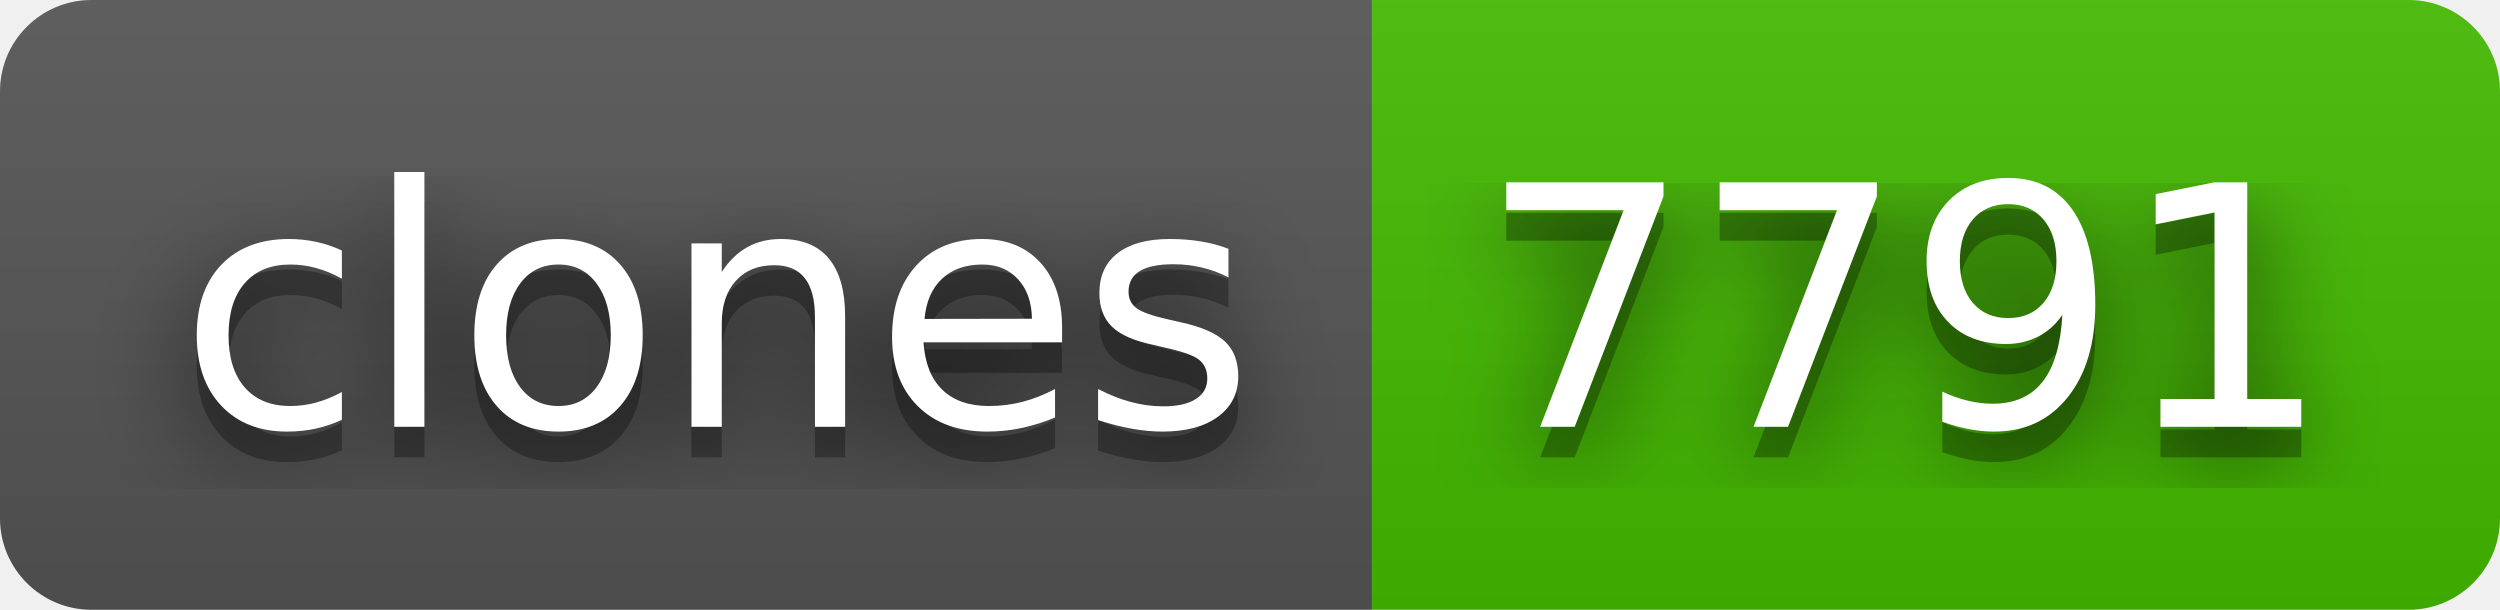
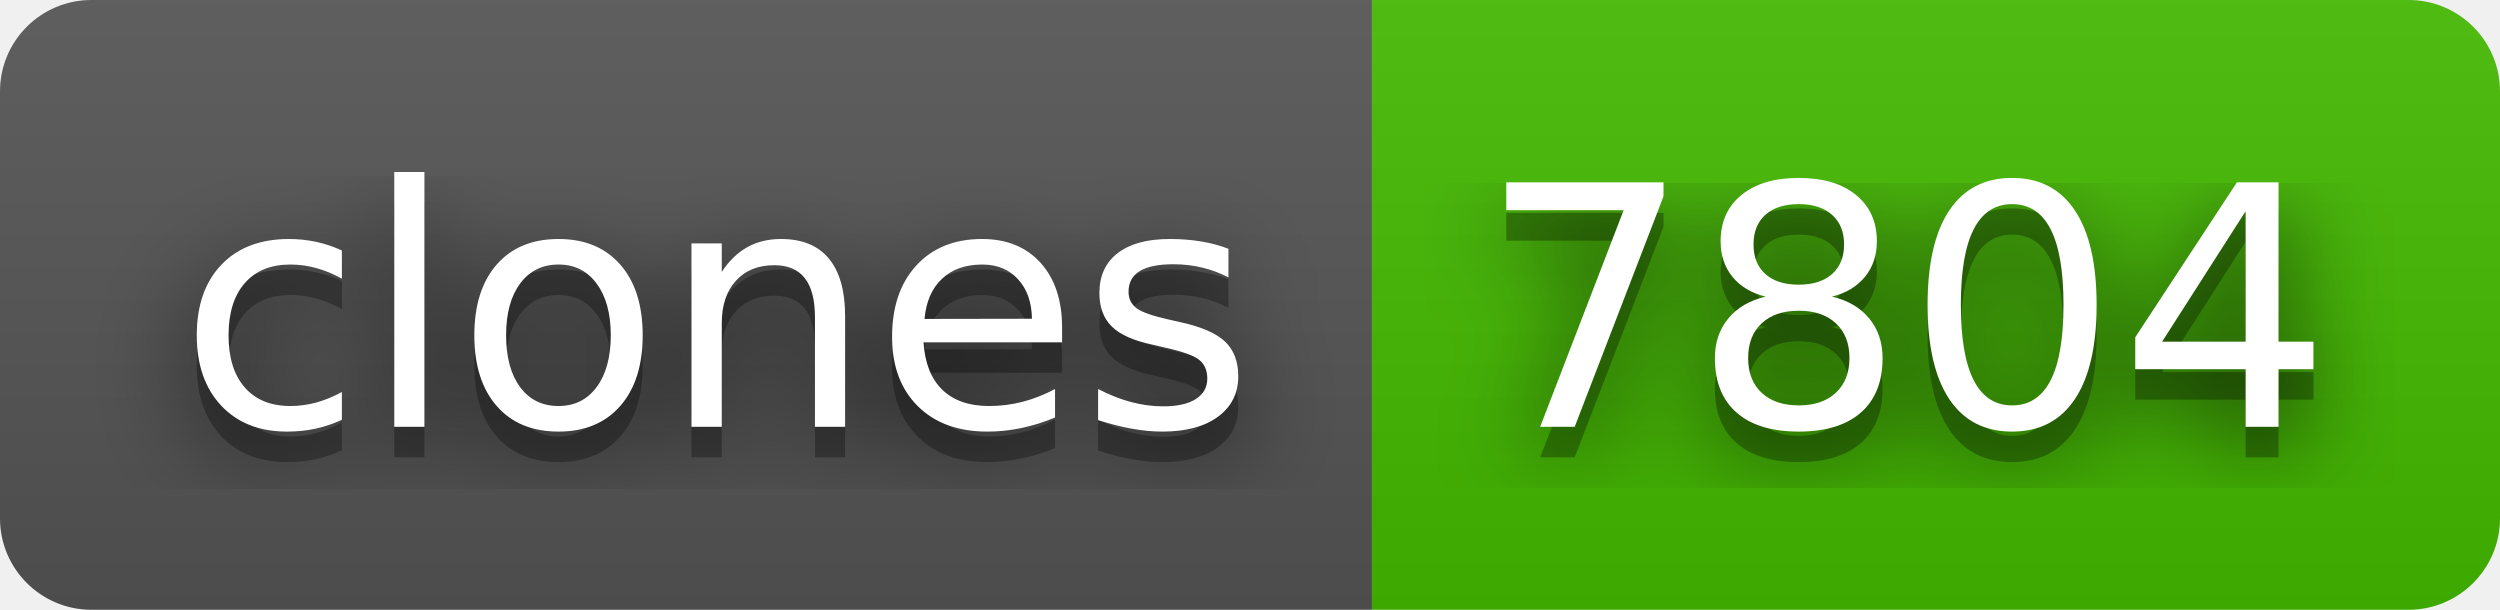
- <svg xmlns="http://www.w3.org/2000/svg" width="82" height="20" role="img" aria-label="clones: 7791">
+ <svg xmlns="http://www.w3.org/2000/svg" width="82" height="20" role="img" aria-label="clones: 7804">
  <filter id="blur">
    <feGaussianBlur stdDeviation="16" />
  </filter>
  <linearGradient id="s" x2="0" y2="100%">
    <stop offset="0" stop-color="#bbb" stop-opacity=".1" />
    <stop offset="1" stop-opacity=".1" />
  </linearGradient>
  <clipPath id="r">
    <rect width="82" height="20" rx="3" />
  </clipPath>
  <g clip-path="url(#r)">
    <rect width="45" height="20" fill="#555" />
    <rect x="45" width="37" height="20" fill="#4b0" />
    <rect width="82" height="20" fill="url(#s)" />
  </g>
  <g fill="#fff" text-anchor="middle" font-family="Verdana,Geneva,DejaVu Sans,sans-serif" text-rendering="geometricPrecision" font-size="110">
    <g transform="scale(.1)">
      <g aria-hidden="true" fill="#010101">
        <text x="235" y="150" fill-opacity=".8" filter="url(#blur)" textLength="350">clones</text>
        <text x="235" y="150" fill-opacity=".3" textLength="350">clones</text>
      </g>
      <text x="235" y="140" textLength="350">clones</text>
    </g>
    <g transform="scale(.1)">
      <g aria-hidden="true" fill="#010101">
-         <text x="625" y="150" fill-opacity=".8" filter="url(#blur)" textLength="270">7791</text>
-         <text x="625" y="150" fill-opacity=".3" textLength="270">7791</text>
+         <text x="625" y="150" fill-opacity=".8" filter="url(#blur)" textLength="270">7804</text>
+         <text x="625" y="150" fill-opacity=".3" textLength="270">7804</text>
      </g>
-       <text x="625" y="140" textLength="270">7791</text>
+       <text x="625" y="140" textLength="270">7804</text>
    </g>
  </g>
</svg>
